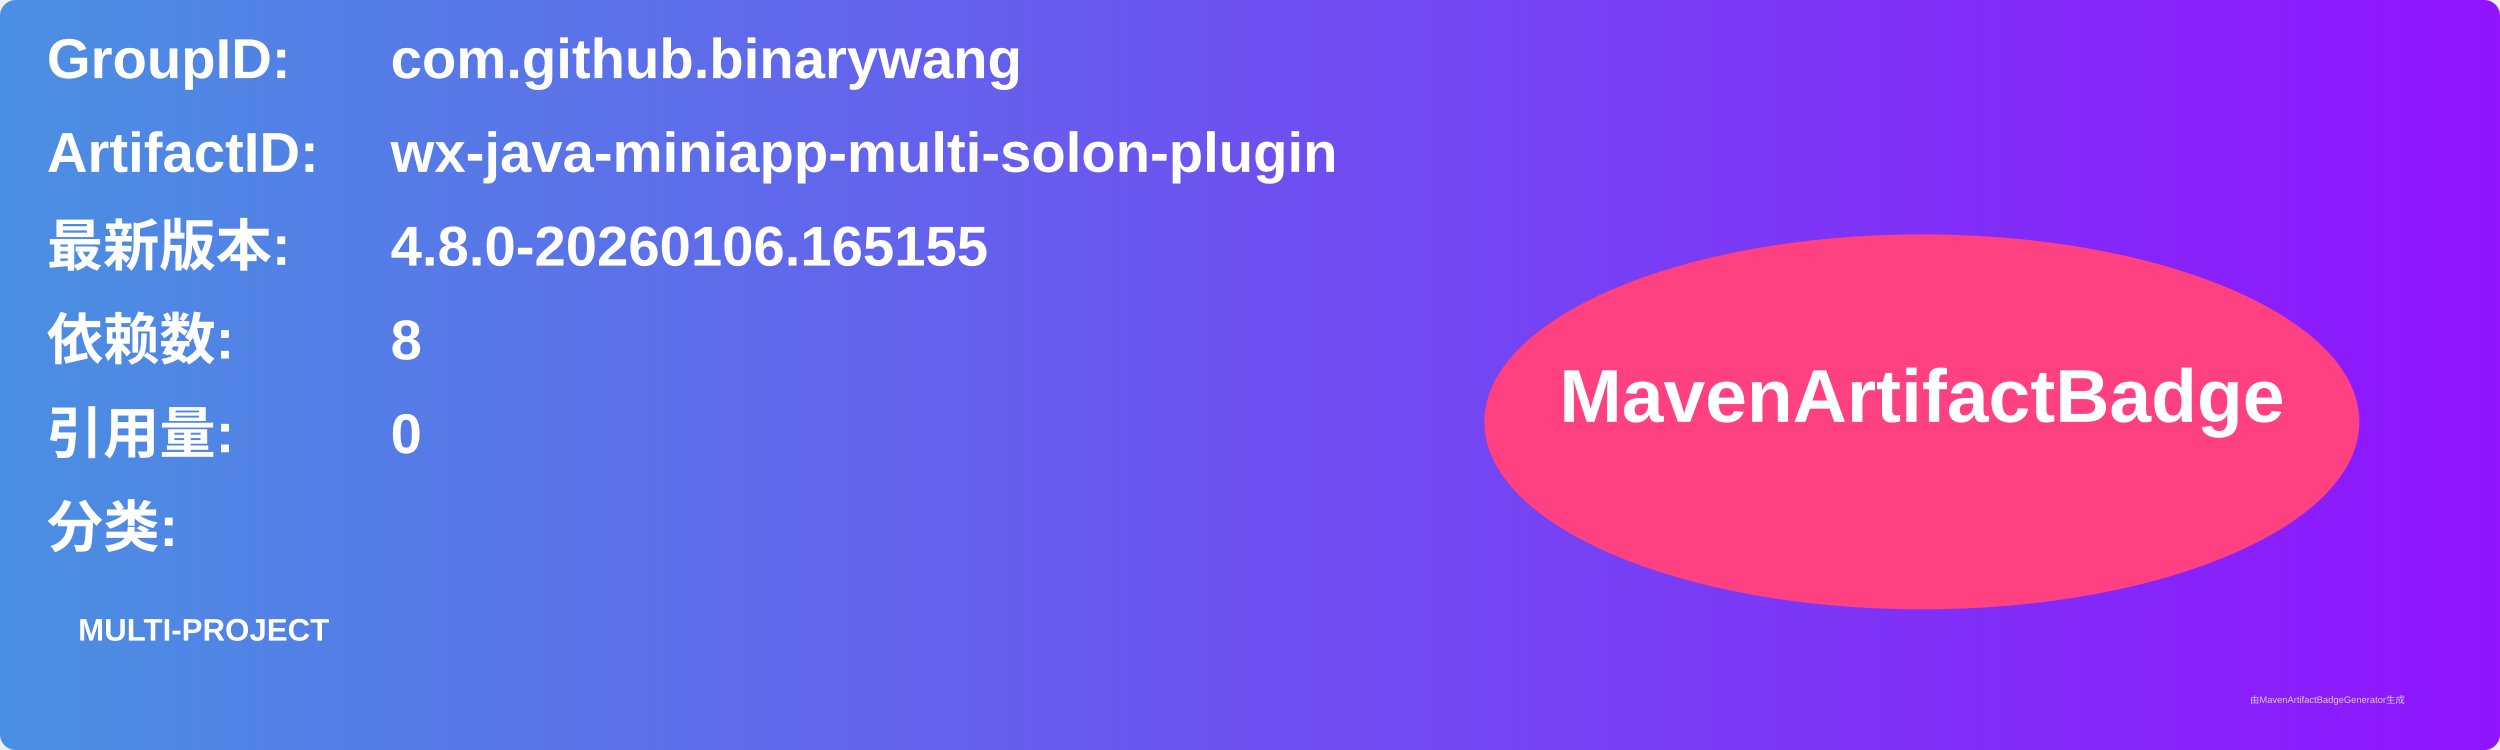
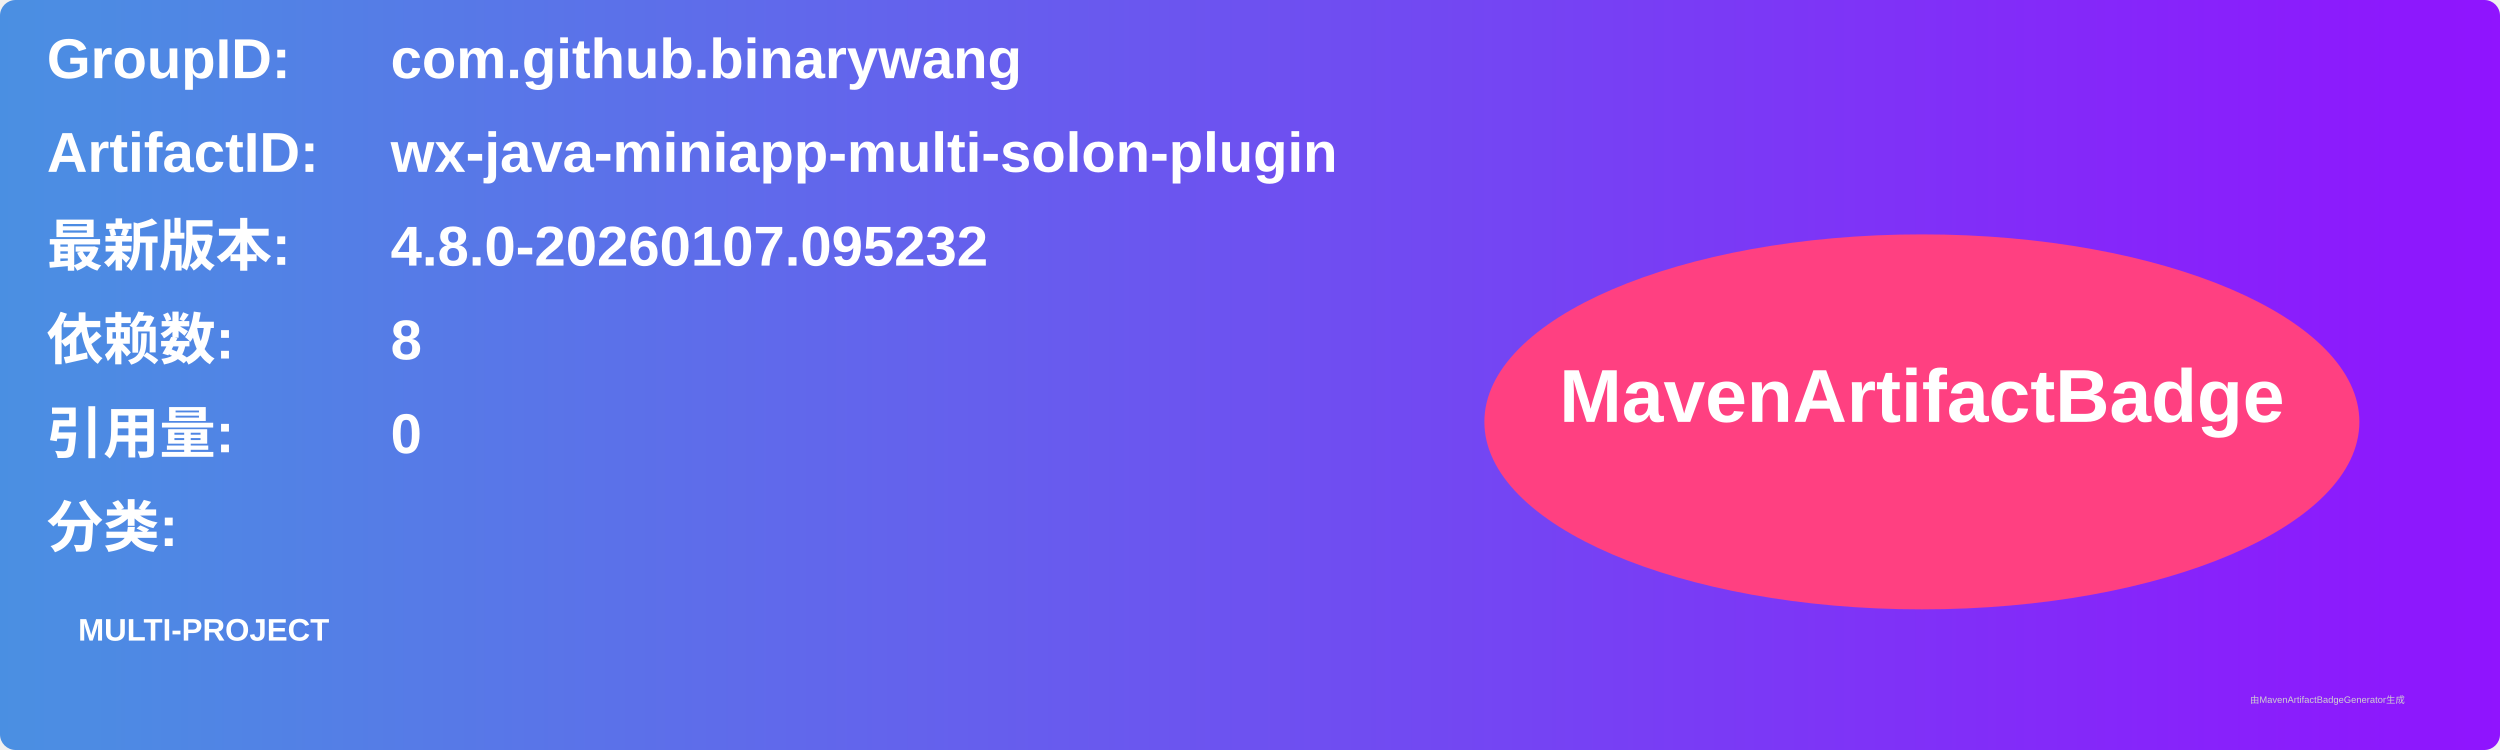
<svg xmlns="http://www.w3.org/2000/svg" width="800" height="240" viewBox="0 0 800 240">
  <linearGradient id="grad" x1="0%" y1="0%" x2="100%" y2="0%">
    <stop offset="0%" stop-color="#4a90e2" />
    <stop offset="100%" stop-color="#9013fe" />
  </linearGradient>
  <rect width="100%" height="100%" rx="5" ry="5" fill="url(#grad)" />
  <g transform="translate(15, 15)">
    <text x="0" y="10" font-family="Arial" font-size="18" fill="white" font-weight="bold" width="260">GroupID:</text>
    <text x="110" y="10" font-family="Arial" font-size="18" fill="white" font-weight="bold" width="460">com.github.binarywang</text>
    <text x="0" y="40" font-family="Arial" font-size="18" fill="white" font-weight="bold" width="260">ArtifactID:</text>
    <text x="110" y="40" font-family="Arial" font-size="18" fill="white" font-weight="bold" width="460">wx-java-miniapp-multi-solon-plugin</text>
    <text x="0" y="70" font-family="Arial" font-size="18" fill="white" font-weight="bold">最新版本:</text>
    <text x="110" y="70" font-family="Arial" font-size="18" fill="white" font-weight="bold">
-       <tspan font-weight="bold">4.8.0-20260106.165155</tspan>
+       <tspan font-weight="bold">4.8.0-20260107.095232</tspan>
    </text>
    <text x="0" y="100" font-family="Arial" font-size="18" fill="white" font-weight="bold">依赖数: </text>
    <text x="110" y="100" font-family="Arial" font-size="18" fill="white">
      <tspan font-weight="bold">8</tspan>
    </text>
    <text x="0" y="130" font-family="Arial" font-size="18" fill="white" font-weight="bold">引用量: </text>
    <text x="110" y="130" font-family="Arial" font-size="18" fill="white">
      <tspan font-weight="bold">0</tspan>
    </text>
    <text x="0" y="160" font-family="Arial" font-size="18" fill="white" font-weight="bold">分类:</text>
    <text x="10" y="190" font-family="Arial" font-size="10" fill="white">
      <tspan font-weight="bold">MULTI-PROJECT</tspan>
    </text>
    <ellipse cx="600" cy="120" rx="140" ry="60" fill="#ff4081" />
    <text x="600" y="120" text-anchor="middle" font-family="Arial" font-size="24" fill="white" font-weight="bold">MavenArtifactBadge</text>
  </g>
  <text x="720" y="225" font-family="Arial" font-size="3" fill="#d0d0d0">由MavenArtifactBadgeGenerator生成</text>
</svg>
